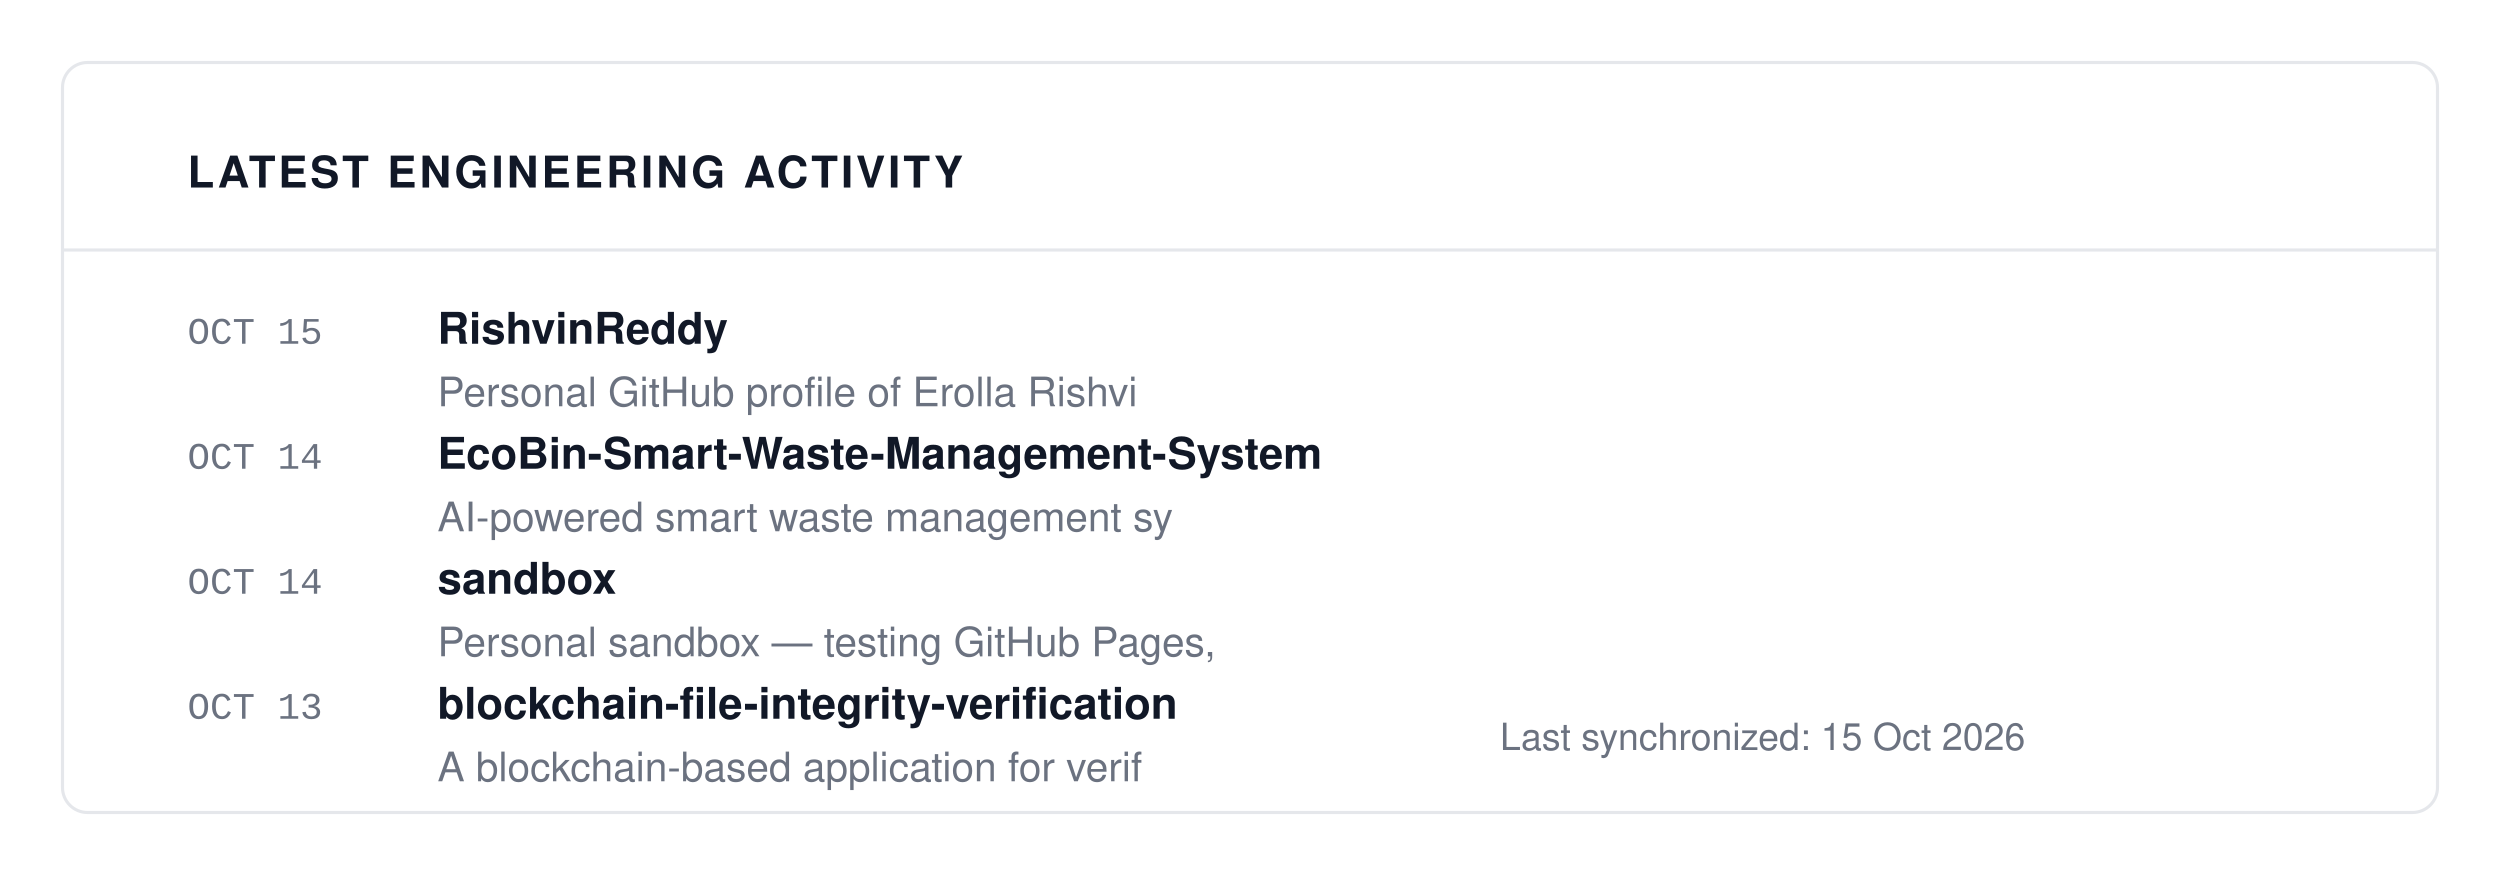
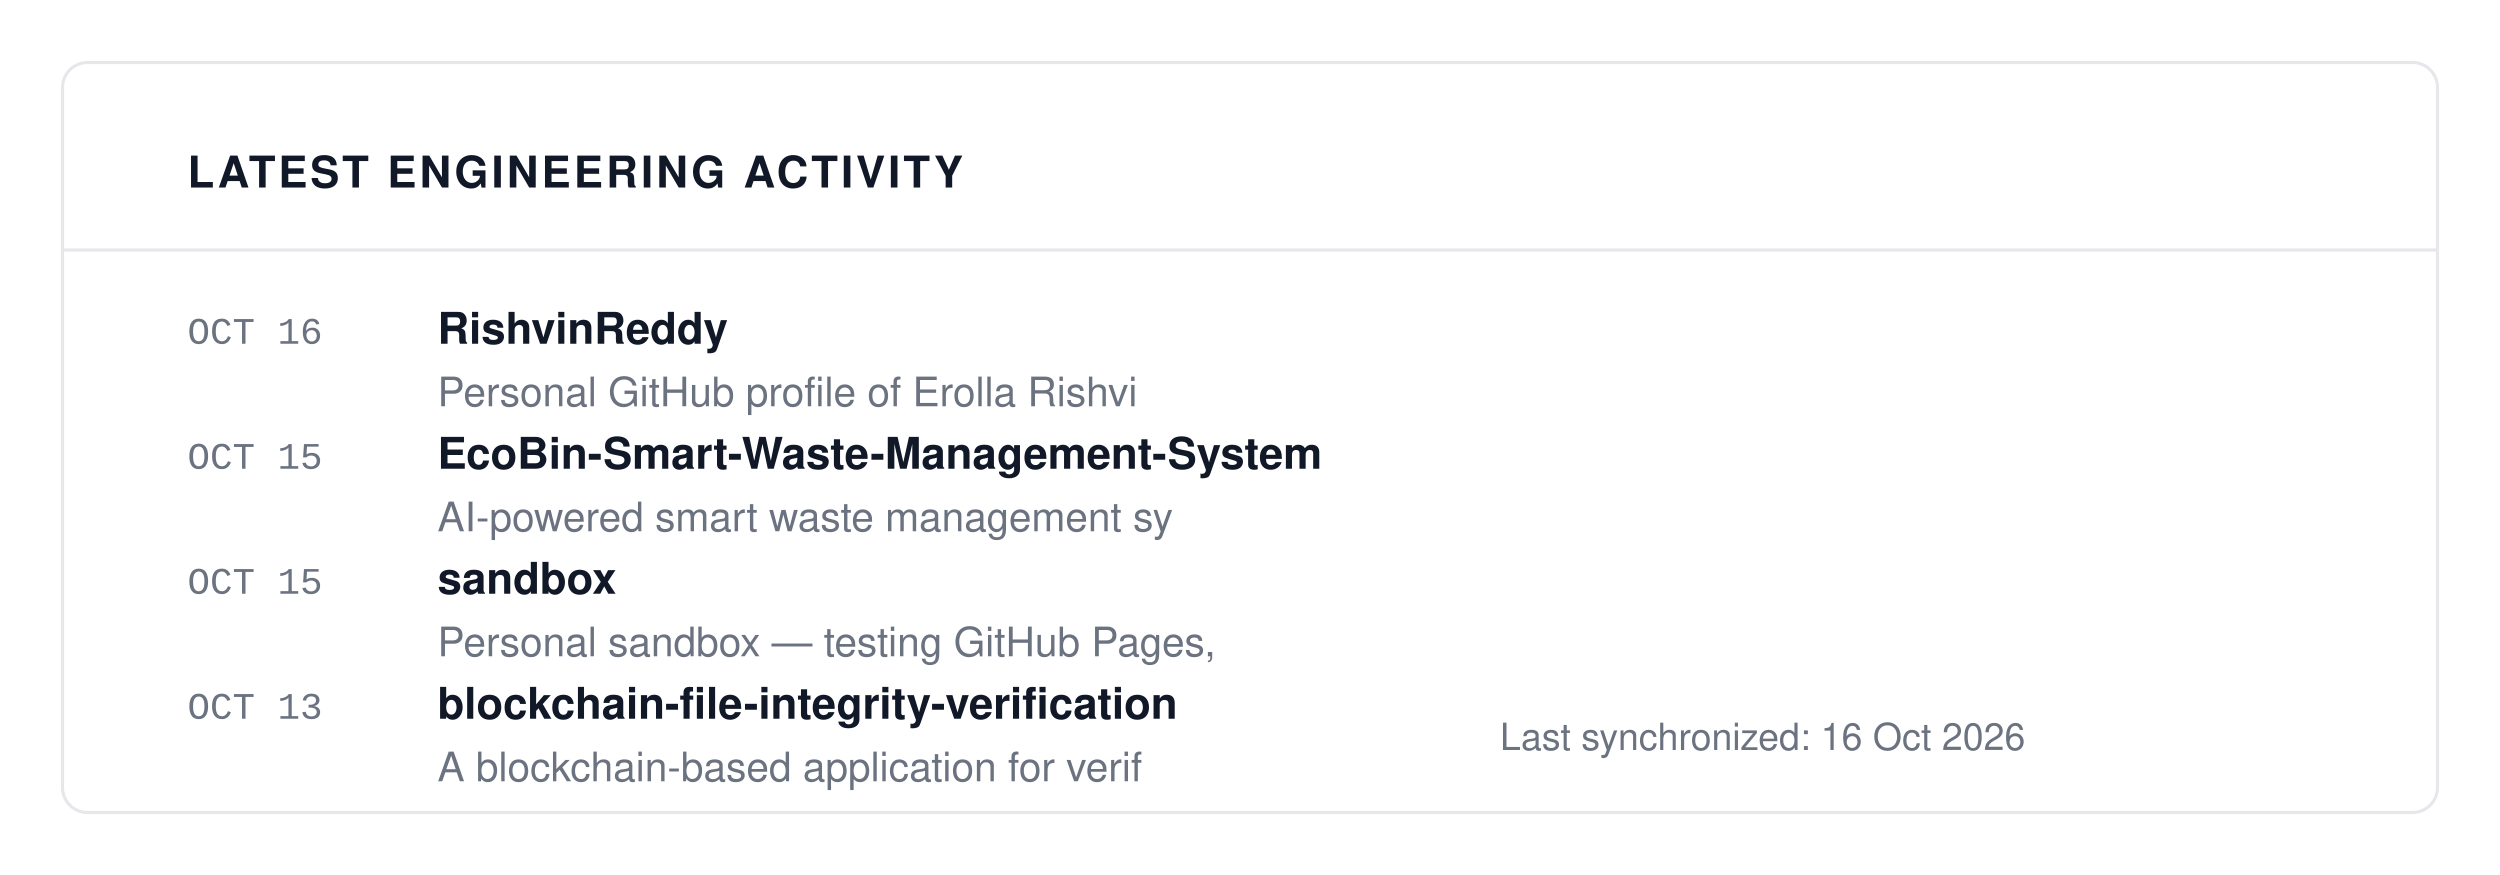
<svg xmlns="http://www.w3.org/2000/svg" viewBox="0 0 800 280" width="100%" height="100%">
  <rect width="100%" height="100%" fill="#FFFFFF" />
  <rect x="20" y="20" width="760" height="240" fill="#FFFFFF" stroke="#E5E7EB" rx="8" stroke-width="1" />
  <text x="60" y="60" font-family="-apple-system, BlinkMacSystemFont, 'Segoe UI', Helvetica, Arial, sans-serif" font-size="14" fill="#111827" font-weight="700" letter-spacing="1">LATEST ENGINEERING ACTIVITY</text>
  <line x1="20" y1="80" x2="780" y2="80" stroke="#E5E7EB" stroke-width="1" />
-   <text x="60" y="110" font-family="ui-monospace, SFMono-Regular, SF Mono, Menlo, Consolas, Liberation Mono, monospace" font-size="12" fill="#6B7280" font-weight="normal" letter-spacing="normal">OCT 15</text>
+   <text x="60" y="110" font-family="ui-monospace, SFMono-Regular, SF Mono, Menlo, Consolas, Liberation Mono, monospace" font-size="12" fill="#6B7280" font-weight="normal" letter-spacing="normal">OCT 16</text>
  <text x="140" y="110" font-family="-apple-system, BlinkMacSystemFont, 'Segoe UI', Helvetica, Arial, sans-serif" font-size="14" fill="#111827" font-weight="700" letter-spacing="normal">RishvinReddy</text>
  <text x="140" y="130" font-family="-apple-system, BlinkMacSystemFont, 'Segoe UI', Helvetica, Arial, sans-serif" font-size="13" fill="#6B7280" font-weight="normal" letter-spacing="normal">Personal GitHub profile of Erolla Rishvi</text>
-   <text x="60" y="150" font-family="ui-monospace, SFMono-Regular, SF Mono, Menlo, Consolas, Liberation Mono, monospace" font-size="12" fill="#6B7280" font-weight="normal" letter-spacing="normal">OCT 14</text>
+   <text x="60" y="150" font-family="ui-monospace, SFMono-Regular, SF Mono, Menlo, Consolas, Liberation Mono, monospace" font-size="12" fill="#6B7280" font-weight="normal" letter-spacing="normal">OCT 15</text>
  <text x="140" y="150" font-family="-apple-system, BlinkMacSystemFont, 'Segoe UI', Helvetica, Arial, sans-serif" font-size="14" fill="#111827" font-weight="700" letter-spacing="normal">EcoBin-Smart-Waste-Management-System</text>
  <text x="140" y="170" font-family="-apple-system, BlinkMacSystemFont, 'Segoe UI', Helvetica, Arial, sans-serif" font-size="13" fill="#6B7280" font-weight="normal" letter-spacing="normal">    AI-powered smart waste management sy</text>
-   <text x="60" y="190" font-family="ui-monospace, SFMono-Regular, SF Mono, Menlo, Consolas, Liberation Mono, monospace" font-size="12" fill="#6B7280" font-weight="normal" letter-spacing="normal">OCT 14</text>
+   <text x="60" y="190" font-family="ui-monospace, SFMono-Regular, SF Mono, Menlo, Consolas, Liberation Mono, monospace" font-size="12" fill="#6B7280" font-weight="normal" letter-spacing="normal">OCT 15</text>
  <text x="140" y="190" font-family="-apple-system, BlinkMacSystemFont, 'Segoe UI', Helvetica, Arial, sans-serif" font-size="14" fill="#111827" font-weight="700" letter-spacing="normal">sandbox</text>
  <text x="140" y="210" font-family="-apple-system, BlinkMacSystemFont, 'Segoe UI', Helvetica, Arial, sans-serif" font-size="13" fill="#6B7280" font-weight="normal" letter-spacing="normal">Personal sandbox — testing GitHub Pages,</text>
  <text x="60" y="230" font-family="ui-monospace, SFMono-Regular, SF Mono, Menlo, Consolas, Liberation Mono, monospace" font-size="12" fill="#6B7280" font-weight="normal" letter-spacing="normal">OCT 13</text>
  <text x="140" y="230" font-family="-apple-system, BlinkMacSystemFont, 'Segoe UI', Helvetica, Arial, sans-serif" font-size="14" fill="#111827" font-weight="700" letter-spacing="normal">blockchain-file-integrity-verification</text>
  <text x="140" y="250" font-family="-apple-system, BlinkMacSystemFont, 'Segoe UI', Helvetica, Arial, sans-serif" font-size="13" fill="#6B7280" font-weight="normal" letter-spacing="normal">A blockchain-based application for verif</text>
-   <text x="480" y="240" font-family="-apple-system, BlinkMacSystemFont, 'Segoe UI', Helvetica, Arial, sans-serif" font-size="12" fill="#6B7280" font-weight="normal" letter-spacing="normal">Last synchronized: 15 Oct 2026</text>
+   <text x="480" y="240" font-family="-apple-system, BlinkMacSystemFont, 'Segoe UI', Helvetica, Arial, sans-serif" font-size="12" fill="#6B7280" font-weight="normal" letter-spacing="normal">Last synchronized: 16 Oct 2026</text>
</svg>
